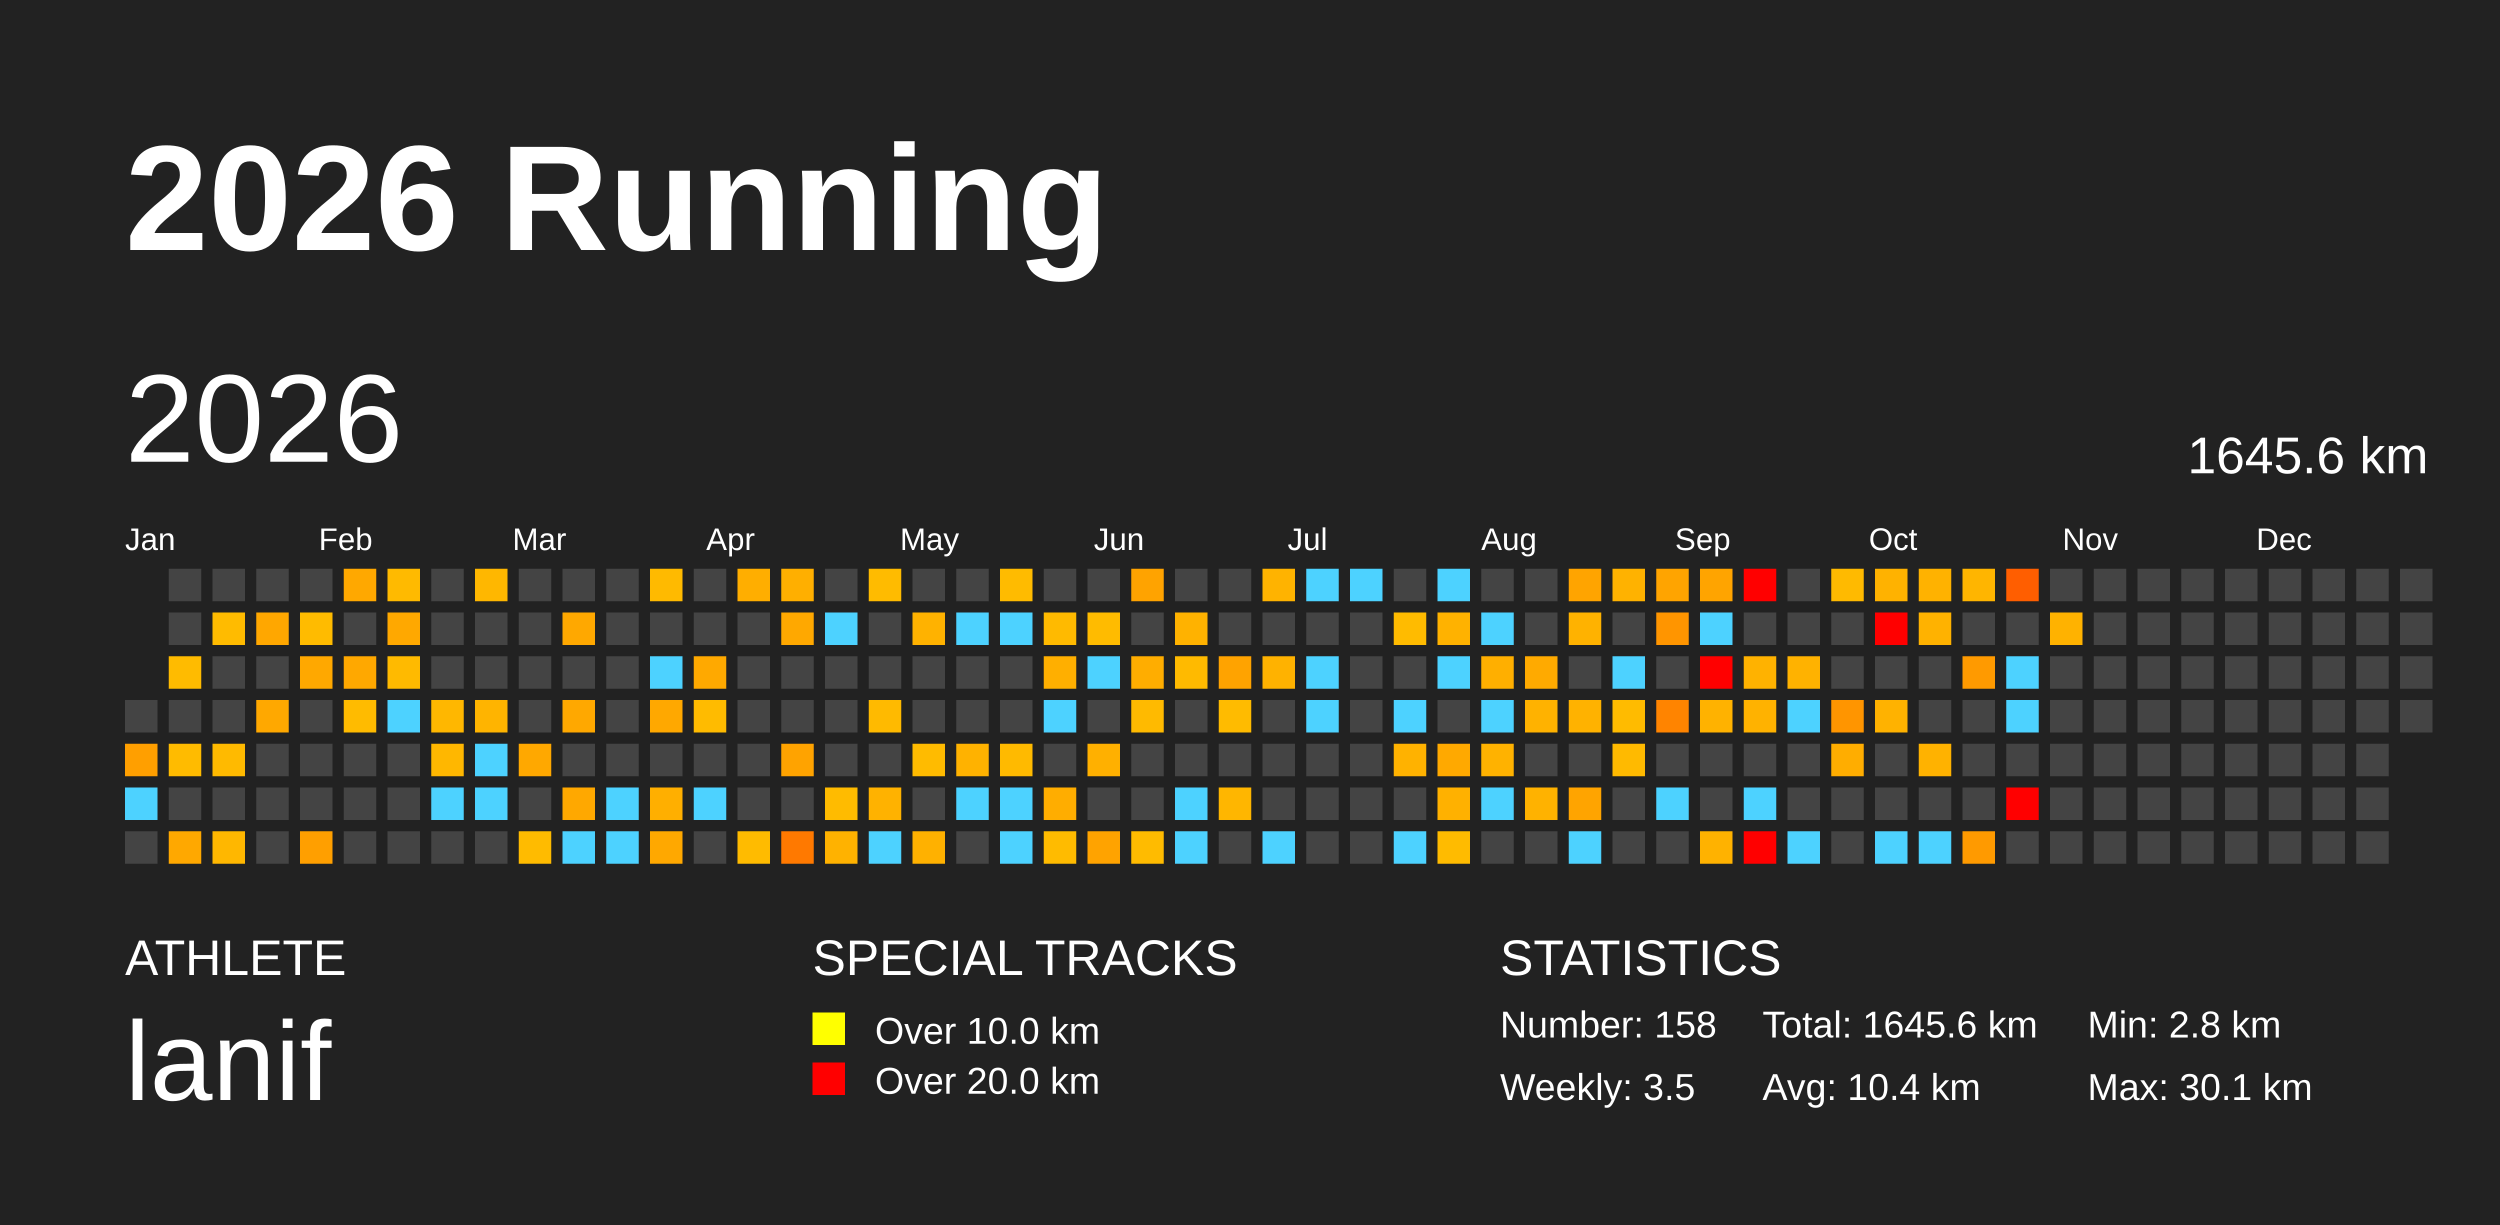
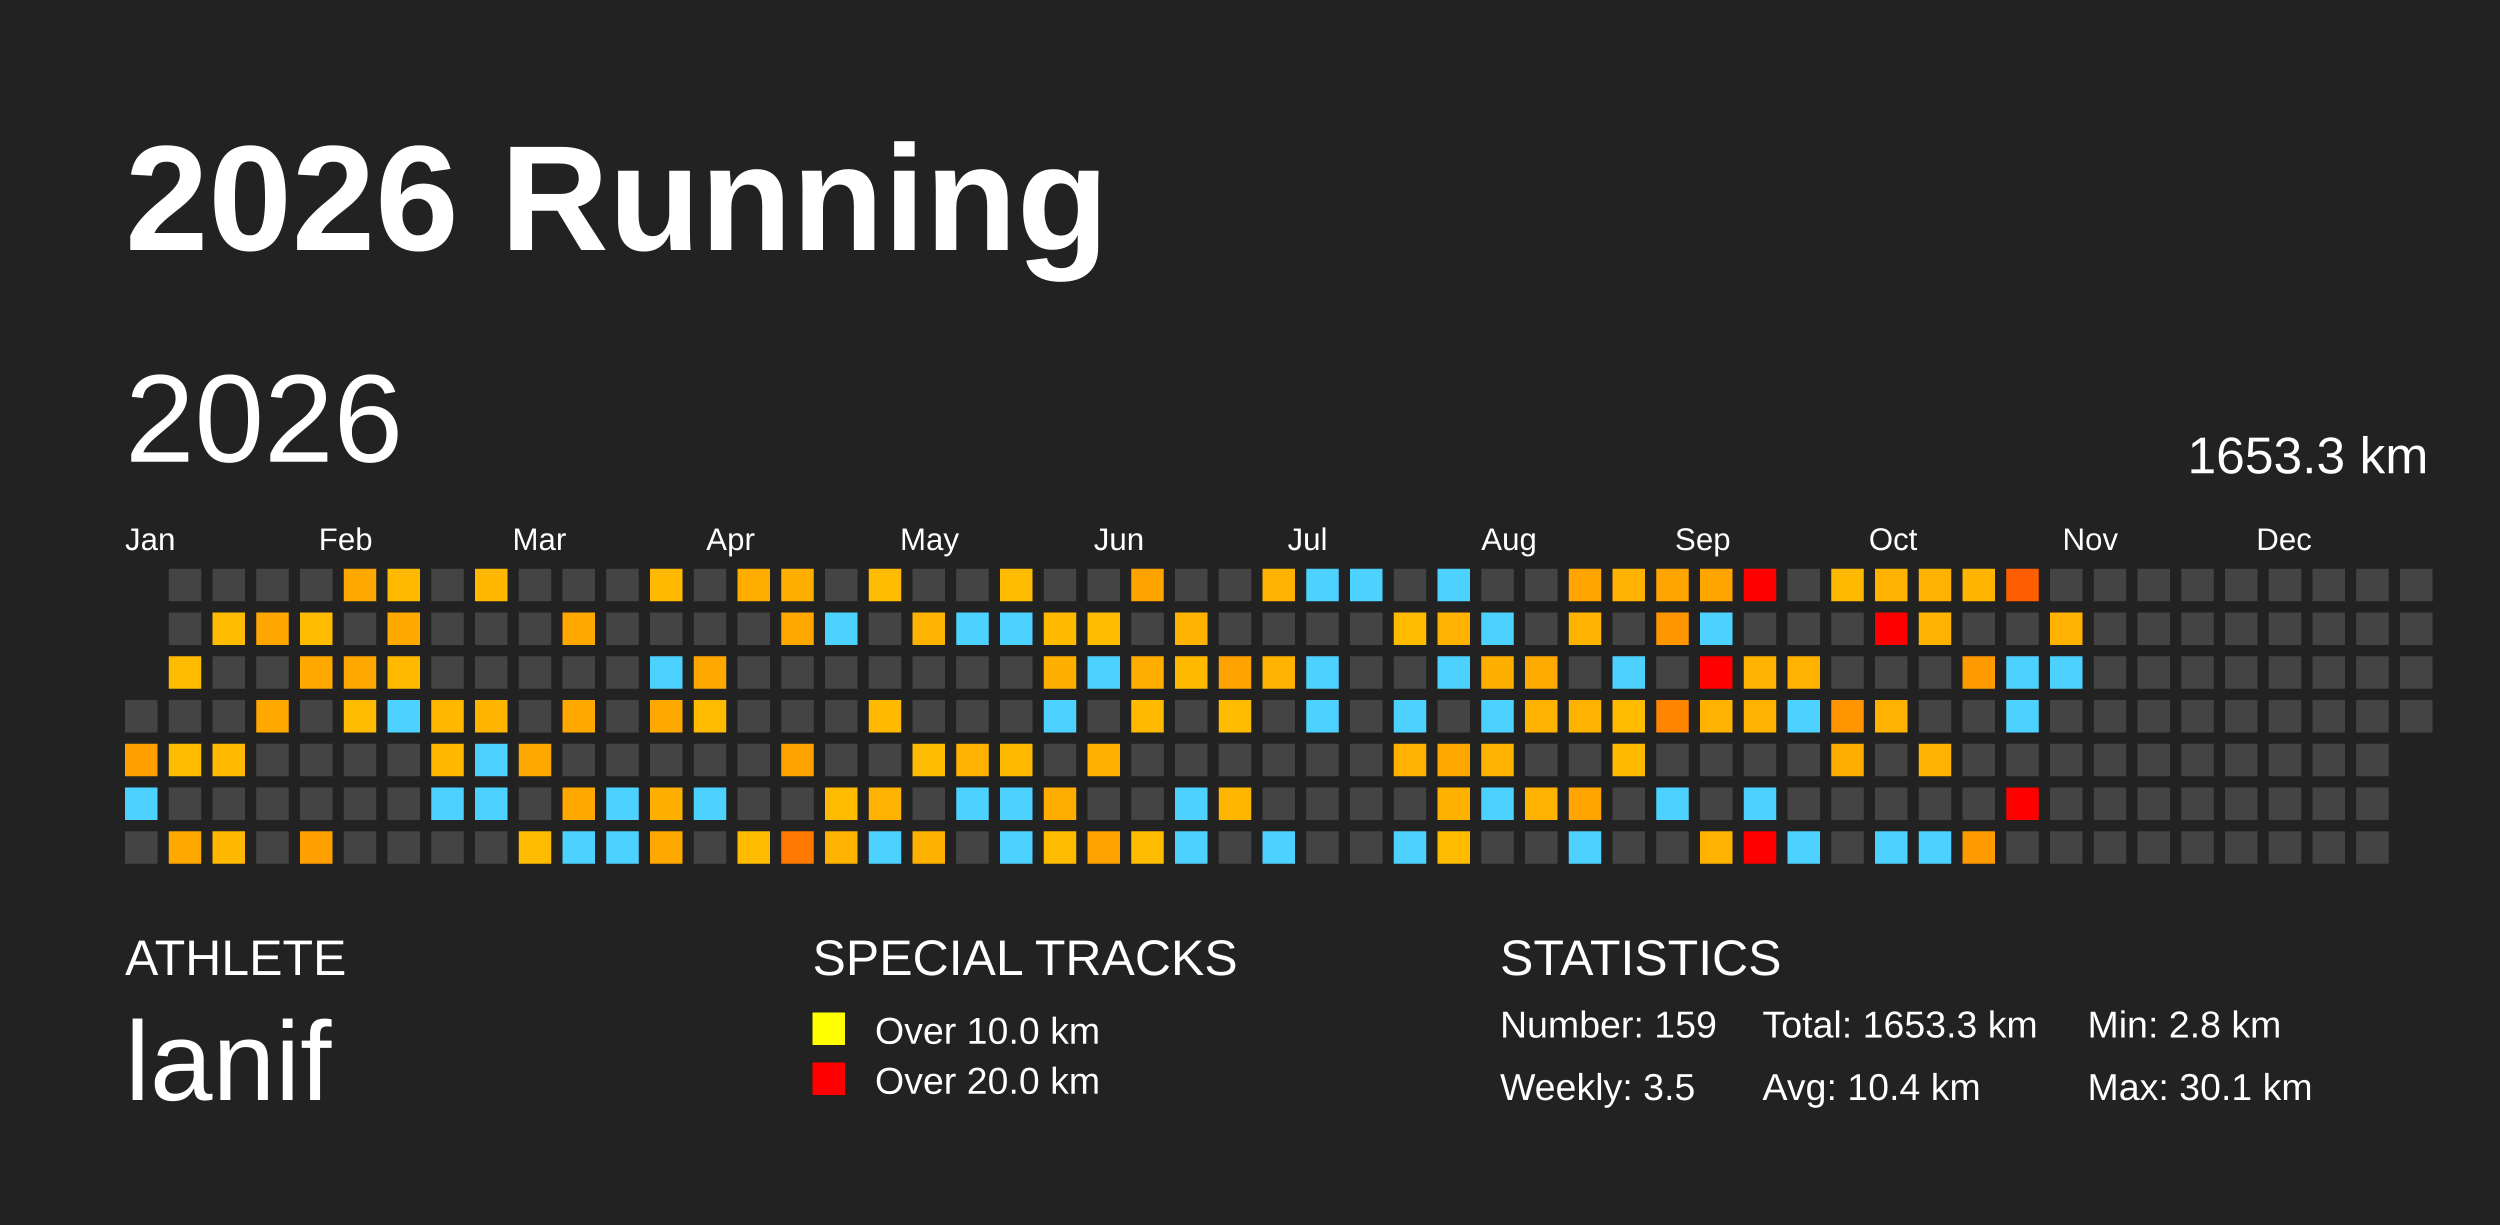
<svg xmlns="http://www.w3.org/2000/svg" baseProfile="full" height="98mm" version="1.1" viewBox="0,0,200,98" width="200mm">
  <defs />
  <rect fill="#222222" height="98" width="200" x="0" y="0" />
  <text fill="#FFFFFF" style="font-size:12px; font-family:Arial; font-weight:bold;" x="10" y="20">2026 Running</text>
  <text fill="#FFFFFF" style="font-size:4px; font-family:Arial" x="10" y="78">ATHLETE</text>
  <text fill="#FFFFFF" style="font-size:9px; font-family:Arial" x="10" y="88">lanif</text>
  <text fill="#FFFFFF" style="font-size:4px; font-family:Arial" x="65" y="78">SPECIAL TRACKS</text>
  <rect fill="yellow" height="2.6" width="2.6" x="65" y="81" />
  <text fill="#FFFFFF" style="font-size:3px; font-family:Arial" x="70" y="83.5">Over 10.0 km</text>
  <rect fill="red" height="2.6" width="2.6" x="65" y="85" />
  <text fill="#FFFFFF" style="font-size:3px; font-family:Arial" x="70" y="87.5">Over 20.0 km</text>
  <text fill="#FFFFFF" style="font-size:4px; font-family:Arial" x="120" y="78">STATISTICS</text>
-   <text fill="#FFFFFF" style="font-size:3px; font-family:Arial" x="120" y="83">Number: 158</text>
+   <text fill="#FFFFFF" style="font-size:3px; font-family:Arial" x="120" y="83">Number: 159</text>
  <text fill="#FFFFFF" style="font-size:3px; font-family:Arial" x="120" y="88">Weekly: 3.5</text>
-   <text fill="#FFFFFF" style="font-size:3px; font-family:Arial" x="141" y="83">Total: 1645.6 km</text>
+   <text fill="#FFFFFF" style="font-size:3px; font-family:Arial" x="141" y="83">Total: 1653.3 km</text>
  <text fill="#FFFFFF" style="font-size:3px; font-family:Arial" x="141" y="88">Avg: 10.4 km</text>
  <text fill="#FFFFFF" style="font-size:3px; font-family:Arial" x="167" y="83">Min: 2.8 km</text>
  <text fill="#FFFFFF" style="font-size:3px; font-family:Arial" x="167" y="88">Max: 30.1 km</text>
  <text dominant-baseline="hanging" fill="#FFFFFF" style="font-size:10.0px; font-family:Arial;" x="10" y="30">2026</text>
-   <text dominant-baseline="hanging" fill="#FFFFFF" style="font-size:4.125px; font-family:Arial;" x="175" y="35">1645.6 km</text>
+   <text dominant-baseline="hanging" fill="#FFFFFF" style="font-size:4.125px; font-family:Arial;" x="175" y="35">1653.3 km</text>
  <text fill="#FFFFFF" style="font-size:2.5px; font-family:Arial" x="10.0" y="44">Jan</text>
  <text fill="#FFFFFF" style="font-size:2.5px; font-family:Arial" x="25.5" y="44">Feb</text>
  <text fill="#FFFFFF" style="font-size:2.5px; font-family:Arial" x="41.0" y="44">Mar</text>
  <text fill="#FFFFFF" style="font-size:2.5px; font-family:Arial" x="56.5" y="44">Apr</text>
  <text fill="#FFFFFF" style="font-size:2.5px; font-family:Arial" x="72.0" y="44">May</text>
  <text fill="#FFFFFF" style="font-size:2.5px; font-family:Arial" x="87.5" y="44">Jun</text>
  <text fill="#FFFFFF" style="font-size:2.5px; font-family:Arial" x="103.0" y="44">Jul</text>
  <text fill="#FFFFFF" style="font-size:2.5px; font-family:Arial" x="118.5" y="44">Aug</text>
  <text fill="#FFFFFF" style="font-size:2.5px; font-family:Arial" x="134.0" y="44">Sep</text>
  <text fill="#FFFFFF" style="font-size:2.5px; font-family:Arial" x="149.5" y="44">Oct</text>
  <text fill="#FFFFFF" style="font-size:2.5px; font-family:Arial" x="165.0" y="44">Nov</text>
  <text fill="#FFFFFF" style="font-size:2.5px; font-family:Arial" x="180.5" y="44">Dec</text>
  <rect fill="#444444" height="2.6" width="2.6" x="10.0" y="56.0" />
  <rect fill="#ff9f00" height="2.6" width="2.6" x="10.0" y="59.5" />
  <rect fill="#4dd2ff" height="2.6" width="2.6" x="10.0" y="63.0" />
  <rect fill="#444444" height="2.6" width="2.6" x="10.0" y="66.5" />
  <rect fill="#444444" height="2.6" width="2.6" x="13.5" y="45.5" />
  <rect fill="#444444" height="2.6" width="2.6" x="13.5" y="49.0" />
  <rect fill="#ffbb00" height="2.6" width="2.6" x="13.5" y="52.5" />
  <rect fill="#444444" height="2.6" width="2.6" x="13.5" y="56.0" />
  <rect fill="#ffbb00" height="2.6" width="2.6" x="13.5" y="59.5" />
  <rect fill="#444444" height="2.6" width="2.6" x="13.5" y="63.0" />
  <rect fill="#ffa800" height="2.6" width="2.6" x="13.5" y="66.5" />
  <rect fill="#444444" height="2.6" width="2.6" x="17.0" y="45.5" />
  <rect fill="#ffbb00" height="2.6" width="2.6" x="17.0" y="49.0" />
  <rect fill="#444444" height="2.6" width="2.6" x="17.0" y="52.5" />
  <rect fill="#444444" height="2.6" width="2.6" x="17.0" y="56.0" />
  <rect fill="#ffba00" height="2.6" width="2.6" x="17.0" y="59.5" />
  <rect fill="#444444" height="2.6" width="2.6" x="17.0" y="63.0" />
  <rect fill="#ffb700" height="2.6" width="2.6" x="17.0" y="66.5" />
  <rect fill="#444444" height="2.6" width="2.6" x="20.5" y="45.5" />
  <rect fill="#ffa700" height="2.6" width="2.6" x="20.5" y="49.0" />
  <rect fill="#444444" height="2.6" width="2.6" x="20.5" y="52.5" />
  <rect fill="#ffa800" height="2.6" width="2.6" x="20.5" y="56.0" />
  <rect fill="#444444" height="2.6" width="2.6" x="20.5" y="59.5" />
  <rect fill="#444444" height="2.6" width="2.6" x="20.5" y="63.0" />
  <rect fill="#444444" height="2.6" width="2.6" x="20.5" y="66.5" />
  <rect fill="#444444" height="2.6" width="2.6" x="24.0" y="45.5" />
  <rect fill="#ffbb00" height="2.6" width="2.6" x="24.0" y="49.0" />
  <rect fill="#ffa800" height="2.6" width="2.6" x="24.0" y="52.5" />
  <rect fill="#444444" height="2.6" width="2.6" x="24.0" y="56.0" />
  <rect fill="#444444" height="2.6" width="2.6" x="24.0" y="59.5" />
  <rect fill="#444444" height="2.6" width="2.6" x="24.0" y="63.0" />
  <rect fill="#ff9f00" height="2.6" width="2.6" x="24.0" y="66.5" />
  <rect fill="#ffa800" height="2.6" width="2.6" x="27.5" y="45.5" />
  <rect fill="#444444" height="2.6" width="2.6" x="27.5" y="49.0" />
  <rect fill="#ffa800" height="2.6" width="2.6" x="27.5" y="52.5" />
  <rect fill="#ffbb00" height="2.6" width="2.6" x="27.5" y="56.0" />
  <rect fill="#444444" height="2.6" width="2.6" x="27.5" y="59.5" />
  <rect fill="#444444" height="2.6" width="2.6" x="27.5" y="63.0" />
  <rect fill="#444444" height="2.6" width="2.6" x="27.5" y="66.5" />
  <rect fill="#ffba00" height="2.6" width="2.6" x="31.0" y="45.5" />
  <rect fill="#ffa800" height="2.6" width="2.6" x="31.0" y="49.0" />
  <rect fill="#ffba00" height="2.6" width="2.6" x="31.0" y="52.5" />
  <rect fill="#4dd2ff" height="2.6" width="2.6" x="31.0" y="56.0" />
  <rect fill="#444444" height="2.6" width="2.6" x="31.0" y="59.5" />
  <rect fill="#444444" height="2.6" width="2.6" x="31.0" y="63.0" />
  <rect fill="#444444" height="2.6" width="2.6" x="31.0" y="66.5" />
  <rect fill="#444444" height="2.6" width="2.6" x="34.5" y="45.5" />
  <rect fill="#444444" height="2.6" width="2.6" x="34.5" y="49.0" />
  <rect fill="#444444" height="2.6" width="2.6" x="34.5" y="52.5" />
  <rect fill="#ffb700" height="2.6" width="2.6" x="34.5" y="56.0" />
  <rect fill="#ffb700" height="2.6" width="2.6" x="34.5" y="59.5" />
  <rect fill="#4dd2ff" height="2.6" width="2.6" x="34.5" y="63.0" />
  <rect fill="#444444" height="2.6" width="2.6" x="34.5" y="66.5" />
  <rect fill="#ffb700" height="2.6" width="2.6" x="38.0" y="45.5" />
  <rect fill="#444444" height="2.6" width="2.6" x="38.0" y="49.0" />
  <rect fill="#444444" height="2.6" width="2.6" x="38.0" y="52.5" />
  <rect fill="#ffb400" height="2.6" width="2.6" x="38.0" y="56.0" />
  <rect fill="#4dd2ff" height="2.6" width="2.6" x="38.0" y="59.5" />
  <rect fill="#4dd2ff" height="2.6" width="2.6" x="38.0" y="63.0" />
  <rect fill="#444444" height="2.6" width="2.6" x="38.0" y="66.5" />
  <rect fill="#444444" height="2.6" width="2.6" x="41.5" y="45.5" />
  <rect fill="#444444" height="2.6" width="2.6" x="41.5" y="49.0" />
  <rect fill="#444444" height="2.6" width="2.6" x="41.5" y="52.5" />
  <rect fill="#444444" height="2.6" width="2.6" x="41.5" y="56.0" />
  <rect fill="#ffa800" height="2.6" width="2.6" x="41.5" y="59.5" />
  <rect fill="#444444" height="2.6" width="2.6" x="41.5" y="63.0" />
  <rect fill="#ffbb00" height="2.6" width="2.6" x="41.5" y="66.5" />
  <rect fill="#444444" height="2.6" width="2.6" x="45.0" y="45.5" />
  <rect fill="#ffa800" height="2.6" width="2.6" x="45.0" y="49.0" />
  <rect fill="#444444" height="2.6" width="2.6" x="45.0" y="52.5" />
  <rect fill="#ffa800" height="2.6" width="2.6" x="45.0" y="56.0" />
  <rect fill="#444444" height="2.6" width="2.6" x="45.0" y="59.5" />
  <rect fill="#ffa800" height="2.6" width="2.6" x="45.0" y="63.0" />
  <rect fill="#4dd2ff" height="2.6" width="2.6" x="45.0" y="66.5" />
  <rect fill="#444444" height="2.6" width="2.6" x="48.5" y="45.5" />
  <rect fill="#444444" height="2.6" width="2.6" x="48.5" y="49.0" />
  <rect fill="#444444" height="2.6" width="2.6" x="48.5" y="52.5" />
  <rect fill="#444444" height="2.6" width="2.6" x="48.5" y="56.0" />
  <rect fill="#444444" height="2.6" width="2.6" x="48.5" y="59.5" />
  <rect fill="#4dd2ff" height="2.6" width="2.6" x="48.5" y="63.0" />
  <rect fill="#4dd2ff" height="2.6" width="2.6" x="48.5" y="66.5" />
  <rect fill="#ffba00" height="2.6" width="2.6" x="52.0" y="45.5" />
  <rect fill="#444444" height="2.6" width="2.6" x="52.0" y="49.0" />
  <rect fill="#4dd2ff" height="2.6" width="2.6" x="52.0" y="52.5" />
  <rect fill="#ffa800" height="2.6" width="2.6" x="52.0" y="56.0" />
  <rect fill="#444444" height="2.6" width="2.6" x="52.0" y="59.5" />
  <rect fill="#ffaf00" height="2.6" width="2.6" x="52.0" y="63.0" />
  <rect fill="#ffa800" height="2.6" width="2.6" x="52.0" y="66.5" />
  <rect fill="#444444" height="2.6" width="2.6" x="55.5" y="45.5" />
  <rect fill="#444444" height="2.6" width="2.6" x="55.5" y="49.0" />
  <rect fill="#ffa900" height="2.6" width="2.6" x="55.5" y="52.5" />
  <rect fill="#ffbb00" height="2.6" width="2.6" x="55.5" y="56.0" />
  <rect fill="#444444" height="2.6" width="2.6" x="55.5" y="59.5" />
  <rect fill="#4dd2ff" height="2.6" width="2.6" x="55.5" y="63.0" />
  <rect fill="#444444" height="2.6" width="2.6" x="55.5" y="66.5" />
  <rect fill="#ffae00" height="2.6" width="2.6" x="59.0" y="45.5" />
  <rect fill="#444444" height="2.6" width="2.6" x="59.0" y="49.0" />
  <rect fill="#444444" height="2.6" width="2.6" x="59.0" y="52.5" />
  <rect fill="#444444" height="2.6" width="2.6" x="59.0" y="56.0" />
  <rect fill="#444444" height="2.6" width="2.6" x="59.0" y="59.5" />
  <rect fill="#444444" height="2.6" width="2.6" x="59.0" y="63.0" />
  <rect fill="#ffbb00" height="2.6" width="2.6" x="59.0" y="66.5" />
  <rect fill="#ffaf00" height="2.6" width="2.6" x="62.5" y="45.5" />
  <rect fill="#ffa800" height="2.6" width="2.6" x="62.5" y="49.0" />
  <rect fill="#444444" height="2.6" width="2.6" x="62.5" y="52.5" />
  <rect fill="#444444" height="2.6" width="2.6" x="62.5" y="56.0" />
  <rect fill="#ffa300" height="2.6" width="2.6" x="62.5" y="59.5" />
  <rect fill="#444444" height="2.6" width="2.6" x="62.5" y="63.0" />
  <rect fill="#ff7900" height="2.6" width="2.6" x="62.5" y="66.5" />
  <rect fill="#444444" height="2.6" width="2.6" x="66.0" y="45.5" />
  <rect fill="#4dd2ff" height="2.6" width="2.6" x="66.0" y="49.0" />
  <rect fill="#444444" height="2.6" width="2.6" x="66.0" y="52.5" />
  <rect fill="#444444" height="2.6" width="2.6" x="66.0" y="56.0" />
  <rect fill="#444444" height="2.6" width="2.6" x="66.0" y="59.5" />
  <rect fill="#ffbb00" height="2.6" width="2.6" x="66.0" y="63.0" />
  <rect fill="#ffb200" height="2.6" width="2.6" x="66.0" y="66.5" />
  <rect fill="#ffbb00" height="2.6" width="2.6" x="69.5" y="45.5" />
  <rect fill="#444444" height="2.6" width="2.6" x="69.5" y="49.0" />
  <rect fill="#444444" height="2.6" width="2.6" x="69.5" y="52.5" />
  <rect fill="#ffba00" height="2.6" width="2.6" x="69.5" y="56.0" />
  <rect fill="#444444" height="2.6" width="2.6" x="69.5" y="59.5" />
  <rect fill="#ffb200" height="2.6" width="2.6" x="69.5" y="63.0" />
  <rect fill="#4dd2ff" height="2.6" width="2.6" x="69.5" y="66.5" />
  <rect fill="#444444" height="2.6" width="2.6" x="73.0" y="45.5" />
  <rect fill="#ffb200" height="2.6" width="2.6" x="73.0" y="49.0" />
  <rect fill="#444444" height="2.6" width="2.6" x="73.0" y="52.5" />
  <rect fill="#444444" height="2.6" width="2.6" x="73.0" y="56.0" />
  <rect fill="#ffbb00" height="2.6" width="2.6" x="73.0" y="59.5" />
  <rect fill="#444444" height="2.6" width="2.6" x="73.0" y="63.0" />
  <rect fill="#ffb100" height="2.6" width="2.6" x="73.0" y="66.5" />
  <rect fill="#444444" height="2.6" width="2.6" x="76.5" y="45.5" />
  <rect fill="#4dd2ff" height="2.6" width="2.6" x="76.5" y="49.0" />
  <rect fill="#444444" height="2.6" width="2.6" x="76.5" y="52.5" />
  <rect fill="#444444" height="2.6" width="2.6" x="76.5" y="56.0" />
  <rect fill="#ffb200" height="2.6" width="2.6" x="76.5" y="59.5" />
  <rect fill="#4dd2ff" height="2.6" width="2.6" x="76.5" y="63.0" />
  <rect fill="#444444" height="2.6" width="2.6" x="76.5" y="66.5" />
  <rect fill="#ffbb00" height="2.6" width="2.6" x="80.0" y="45.5" />
  <rect fill="#4dd2ff" height="2.6" width="2.6" x="80.0" y="49.0" />
  <rect fill="#444444" height="2.6" width="2.6" x="80.0" y="52.5" />
  <rect fill="#444444" height="2.6" width="2.6" x="80.0" y="56.0" />
  <rect fill="#ffba00" height="2.6" width="2.6" x="80.0" y="59.5" />
  <rect fill="#4dd2ff" height="2.6" width="2.6" x="80.0" y="63.0" />
  <rect fill="#4dd2ff" height="2.6" width="2.6" x="80.0" y="66.5" />
  <rect fill="#444444" height="2.6" width="2.6" x="83.5" y="45.5" />
  <rect fill="#ffba00" height="2.6" width="2.6" x="83.5" y="49.0" />
  <rect fill="#ffaf00" height="2.6" width="2.6" x="83.5" y="52.5" />
  <rect fill="#4dd2ff" height="2.6" width="2.6" x="83.5" y="56.0" />
  <rect fill="#444444" height="2.6" width="2.6" x="83.5" y="59.5" />
  <rect fill="#ffad00" height="2.6" width="2.6" x="83.5" y="63.0" />
  <rect fill="#ffbb00" height="2.6" width="2.6" x="83.5" y="66.5" />
  <rect fill="#444444" height="2.6" width="2.6" x="87.0" y="45.5" />
  <rect fill="#ffbb00" height="2.6" width="2.6" x="87.0" y="49.0" />
  <rect fill="#4dd2ff" height="2.6" width="2.6" x="87.0" y="52.5" />
  <rect fill="#444444" height="2.6" width="2.6" x="87.0" y="56.0" />
  <rect fill="#ffb000" height="2.6" width="2.6" x="87.0" y="59.5" />
  <rect fill="#444444" height="2.6" width="2.6" x="87.0" y="63.0" />
  <rect fill="#ffa300" height="2.6" width="2.6" x="87.0" y="66.5" />
  <rect fill="#ffa300" height="2.6" width="2.6" x="90.5" y="45.5" />
  <rect fill="#444444" height="2.6" width="2.6" x="90.5" y="49.0" />
  <rect fill="#ffad00" height="2.6" width="2.6" x="90.5" y="52.5" />
  <rect fill="#ffba00" height="2.6" width="2.6" x="90.5" y="56.0" />
  <rect fill="#444444" height="2.6" width="2.6" x="90.5" y="59.5" />
  <rect fill="#444444" height="2.6" width="2.6" x="90.5" y="63.0" />
  <rect fill="#ffbb00" height="2.6" width="2.6" x="90.5" y="66.5" />
  <rect fill="#444444" height="2.6" width="2.6" x="94.0" y="45.5" />
  <rect fill="#ffb200" height="2.6" width="2.6" x="94.0" y="49.0" />
  <rect fill="#ffba00" height="2.6" width="2.6" x="94.0" y="52.5" />
  <rect fill="#444444" height="2.6" width="2.6" x="94.0" y="56.0" />
  <rect fill="#444444" height="2.6" width="2.6" x="94.0" y="59.5" />
  <rect fill="#4dd2ff" height="2.6" width="2.6" x="94.0" y="63.0" />
  <rect fill="#4dd2ff" height="2.6" width="2.6" x="94.0" y="66.5" />
  <rect fill="#444444" height="2.6" width="2.6" x="97.5" y="45.5" />
  <rect fill="#444444" height="2.6" width="2.6" x="97.5" y="49.0" />
  <rect fill="#ffa300" height="2.6" width="2.6" x="97.5" y="52.5" />
  <rect fill="#ffbb00" height="2.6" width="2.6" x="97.5" y="56.0" />
  <rect fill="#444444" height="2.6" width="2.6" x="97.5" y="59.5" />
  <rect fill="#ffb600" height="2.6" width="2.6" x="97.5" y="63.0" />
  <rect fill="#444444" height="2.6" width="2.6" x="97.5" y="66.5" />
  <rect fill="#ffb300" height="2.6" width="2.6" x="101.0" y="45.5" />
  <rect fill="#444444" height="2.6" width="2.6" x="101.0" y="49.0" />
  <rect fill="#ffb200" height="2.6" width="2.6" x="101.0" y="52.5" />
  <rect fill="#444444" height="2.6" width="2.6" x="101.0" y="56.0" />
  <rect fill="#444444" height="2.6" width="2.6" x="101.0" y="59.5" />
  <rect fill="#444444" height="2.6" width="2.6" x="101.0" y="63.0" />
  <rect fill="#4dd2ff" height="2.6" width="2.6" x="101.0" y="66.5" />
  <rect fill="#4dd2ff" height="2.6" width="2.6" x="104.5" y="45.5" />
  <rect fill="#444444" height="2.6" width="2.6" x="104.5" y="49.0" />
  <rect fill="#4dd2ff" height="2.6" width="2.6" x="104.5" y="52.5" />
  <rect fill="#4dd2ff" height="2.6" width="2.6" x="104.5" y="56.0" />
  <rect fill="#444444" height="2.6" width="2.6" x="104.5" y="59.5" />
  <rect fill="#444444" height="2.6" width="2.6" x="104.5" y="63.0" />
  <rect fill="#444444" height="2.6" width="2.6" x="104.5" y="66.5" />
  <rect fill="#4dd2ff" height="2.6" width="2.6" x="108.0" y="45.5" />
  <rect fill="#444444" height="2.6" width="2.6" x="108.0" y="49.0" />
  <rect fill="#444444" height="2.6" width="2.6" x="108.0" y="52.5" />
  <rect fill="#444444" height="2.6" width="2.6" x="108.0" y="56.0" />
  <rect fill="#444444" height="2.6" width="2.6" x="108.0" y="59.5" />
  <rect fill="#444444" height="2.6" width="2.6" x="108.0" y="63.0" />
  <rect fill="#444444" height="2.6" width="2.6" x="108.0" y="66.5" />
  <rect fill="#444444" height="2.6" width="2.6" x="111.5" y="45.5" />
  <rect fill="#ffbb00" height="2.6" width="2.6" x="111.5" y="49.0" />
  <rect fill="#444444" height="2.6" width="2.6" x="111.5" y="52.5" />
  <rect fill="#4dd2ff" height="2.6" width="2.6" x="111.5" y="56.0" />
  <rect fill="#ffb200" height="2.6" width="2.6" x="111.5" y="59.5" />
  <rect fill="#444444" height="2.6" width="2.6" x="111.5" y="63.0" />
  <rect fill="#4dd2ff" height="2.6" width="2.6" x="111.5" y="66.5" />
  <rect fill="#4dd2ff" height="2.6" width="2.6" x="115.0" y="45.5" />
  <rect fill="#ffb200" height="2.6" width="2.6" x="115.0" y="49.0" />
  <rect fill="#4dd2ff" height="2.6" width="2.6" x="115.0" y="52.5" />
  <rect fill="#444444" height="2.6" width="2.6" x="115.0" y="56.0" />
  <rect fill="#ffa900" height="2.6" width="2.6" x="115.0" y="59.5" />
  <rect fill="#ffb100" height="2.6" width="2.6" x="115.0" y="63.0" />
  <rect fill="#ffbb00" height="2.6" width="2.6" x="115.0" y="66.5" />
  <rect fill="#444444" height="2.6" width="2.6" x="118.5" y="45.5" />
  <rect fill="#4dd2ff" height="2.6" width="2.6" x="118.5" y="49.0" />
  <rect fill="#ffaf00" height="2.6" width="2.6" x="118.5" y="52.5" />
  <rect fill="#4dd2ff" height="2.6" width="2.6" x="118.5" y="56.0" />
  <rect fill="#ffb200" height="2.6" width="2.6" x="118.5" y="59.5" />
  <rect fill="#4dd2ff" height="2.6" width="2.6" x="118.5" y="63.0" />
  <rect fill="#444444" height="2.6" width="2.6" x="118.5" y="66.5" />
  <rect fill="#444444" height="2.6" width="2.6" x="122.0" y="45.5" />
  <rect fill="#444444" height="2.6" width="2.6" x="122.0" y="49.0" />
  <rect fill="#ffaa00" height="2.6" width="2.6" x="122.0" y="52.5" />
  <rect fill="#ffb200" height="2.6" width="2.6" x="122.0" y="56.0" />
  <rect fill="#444444" height="2.6" width="2.6" x="122.0" y="59.5" />
  <rect fill="#ffb200" height="2.6" width="2.6" x="122.0" y="63.0" />
  <rect fill="#444444" height="2.6" width="2.6" x="122.0" y="66.5" />
  <rect fill="#ffa400" height="2.6" width="2.6" x="125.5" y="45.5" />
  <rect fill="#ffb200" height="2.6" width="2.6" x="125.5" y="49.0" />
  <rect fill="#444444" height="2.6" width="2.6" x="125.5" y="52.5" />
  <rect fill="#ffb200" height="2.6" width="2.6" x="125.5" y="56.0" />
  <rect fill="#444444" height="2.6" width="2.6" x="125.5" y="59.5" />
  <rect fill="#ffa400" height="2.6" width="2.6" x="125.5" y="63.0" />
  <rect fill="#4dd2ff" height="2.6" width="2.6" x="125.5" y="66.5" />
  <rect fill="#ffb200" height="2.6" width="2.6" x="129.0" y="45.5" />
  <rect fill="#444444" height="2.6" width="2.6" x="129.0" y="49.0" />
  <rect fill="#4dd2ff" height="2.6" width="2.6" x="129.0" y="52.5" />
  <rect fill="#ffbb00" height="2.6" width="2.6" x="129.0" y="56.0" />
  <rect fill="#ffba00" height="2.6" width="2.6" x="129.0" y="59.5" />
  <rect fill="#444444" height="2.6" width="2.6" x="129.0" y="63.0" />
  <rect fill="#444444" height="2.6" width="2.6" x="129.0" y="66.5" />
  <rect fill="#ffa400" height="2.6" width="2.6" x="132.5" y="45.5" />
  <rect fill="#ff9500" height="2.6" width="2.6" x="132.5" y="49.0" />
  <rect fill="#444444" height="2.6" width="2.6" x="132.5" y="52.5" />
  <rect fill="#ff8400" height="2.6" width="2.6" x="132.5" y="56.0" />
  <rect fill="#444444" height="2.6" width="2.6" x="132.5" y="59.5" />
  <rect fill="#4dd2ff" height="2.6" width="2.6" x="132.5" y="63.0" />
  <rect fill="#444444" height="2.6" width="2.6" x="132.5" y="66.5" />
  <rect fill="#ffa400" height="2.6" width="2.6" x="136.0" y="45.5" />
  <rect fill="#4dd2ff" height="2.6" width="2.6" x="136.0" y="49.0" />
  <rect fill="red" height="2.6" width="2.6" x="136.0" y="52.5" />
  <rect fill="#ffb200" height="2.6" width="2.6" x="136.0" y="56.0" />
  <rect fill="#444444" height="2.6" width="2.6" x="136.0" y="59.5" />
  <rect fill="#444444" height="2.6" width="2.6" x="136.0" y="63.0" />
  <rect fill="#ffb200" height="2.6" width="2.6" x="136.0" y="66.5" />
  <rect fill="red" height="2.6" width="2.6" x="139.5" y="45.5" />
  <rect fill="#444444" height="2.6" width="2.6" x="139.5" y="49.0" />
  <rect fill="#ffb200" height="2.6" width="2.6" x="139.5" y="52.5" />
  <rect fill="#ffb200" height="2.6" width="2.6" x="139.5" y="56.0" />
  <rect fill="#444444" height="2.6" width="2.6" x="139.5" y="59.5" />
  <rect fill="#4dd2ff" height="2.6" width="2.6" x="139.5" y="63.0" />
  <rect fill="red" height="2.6" width="2.6" x="139.5" y="66.5" />
  <rect fill="#444444" height="2.6" width="2.6" x="143.0" y="45.5" />
  <rect fill="#444444" height="2.6" width="2.6" x="143.0" y="49.0" />
  <rect fill="#ffb200" height="2.6" width="2.6" x="143.0" y="52.5" />
  <rect fill="#4dd2ff" height="2.6" width="2.6" x="143.0" y="56.0" />
  <rect fill="#444444" height="2.6" width="2.6" x="143.0" y="59.5" />
  <rect fill="#444444" height="2.6" width="2.6" x="143.0" y="63.0" />
  <rect fill="#4dd2ff" height="2.6" width="2.6" x="143.0" y="66.5" />
  <rect fill="#ffba00" height="2.6" width="2.6" x="146.5" y="45.5" />
  <rect fill="#444444" height="2.6" width="2.6" x="146.5" y="49.0" />
  <rect fill="#444444" height="2.6" width="2.6" x="146.5" y="52.5" />
  <rect fill="#ff9500" height="2.6" width="2.6" x="146.5" y="56.0" />
  <rect fill="#ffad00" height="2.6" width="2.6" x="146.5" y="59.5" />
  <rect fill="#444444" height="2.6" width="2.6" x="146.5" y="63.0" />
  <rect fill="#444444" height="2.6" width="2.6" x="146.5" y="66.5" />
  <rect fill="#ffb200" height="2.6" width="2.6" x="150.0" y="45.5" />
  <rect fill="red" height="2.6" width="2.6" x="150.0" y="49.0" />
  <rect fill="#444444" height="2.6" width="2.6" x="150.0" y="52.5" />
  <rect fill="#ffb200" height="2.6" width="2.6" x="150.0" y="56.0" />
  <rect fill="#444444" height="2.6" width="2.6" x="150.0" y="59.5" />
  <rect fill="#444444" height="2.6" width="2.6" x="150.0" y="63.0" />
  <rect fill="#4dd2ff" height="2.6" width="2.6" x="150.0" y="66.5" />
  <rect fill="#ffb200" height="2.6" width="2.6" x="153.5" y="45.5" />
  <rect fill="#ffb200" height="2.6" width="2.6" x="153.5" y="49.0" />
  <rect fill="#444444" height="2.6" width="2.6" x="153.5" y="52.5" />
  <rect fill="#444444" height="2.6" width="2.6" x="153.5" y="56.0" />
  <rect fill="#ffb200" height="2.6" width="2.6" x="153.5" y="59.5" />
  <rect fill="#444444" height="2.6" width="2.6" x="153.5" y="63.0" />
  <rect fill="#4dd2ff" height="2.6" width="2.6" x="153.5" y="66.5" />
  <rect fill="#ffb500" height="2.6" width="2.6" x="157.0" y="45.5" />
  <rect fill="#444444" height="2.6" width="2.6" x="157.0" y="49.0" />
  <rect fill="#ff9a00" height="2.6" width="2.6" x="157.0" y="52.5" />
  <rect fill="#444444" height="2.6" width="2.6" x="157.0" y="56.0" />
  <rect fill="#444444" height="2.6" width="2.6" x="157.0" y="59.5" />
  <rect fill="#444444" height="2.6" width="2.6" x="157.0" y="63.0" />
  <rect fill="#ff9a00" height="2.6" width="2.6" x="157.0" y="66.5" />
  <rect fill="#ff5e00" height="2.6" width="2.6" x="160.5" y="45.5" />
  <rect fill="#444444" height="2.6" width="2.6" x="160.5" y="49.0" />
  <rect fill="#4dd2ff" height="2.6" width="2.6" x="160.5" y="52.5" />
  <rect fill="#4dd2ff" height="2.6" width="2.6" x="160.5" y="56.0" />
  <rect fill="#444444" height="2.6" width="2.6" x="160.5" y="59.5" />
  <rect fill="red" height="2.6" width="2.6" x="160.5" y="63.0" />
  <rect fill="#444444" height="2.6" width="2.6" x="160.5" y="66.5" />
  <rect fill="#444444" height="2.6" width="2.6" x="164.0" y="45.5" />
  <rect fill="#ffb200" height="2.6" width="2.6" x="164.0" y="49.0" />
-   <rect fill="#444444" height="2.6" width="2.6" x="164.0" y="52.5" />
+   <rect fill="#4dd2ff" height="2.6" width="2.6" x="164.0" y="52.5" />
  <rect fill="#444444" height="2.6" width="2.6" x="164.0" y="56.0" />
  <rect fill="#444444" height="2.6" width="2.6" x="164.0" y="59.5" />
  <rect fill="#444444" height="2.6" width="2.6" x="164.0" y="63.0" />
  <rect fill="#444444" height="2.6" width="2.6" x="164.0" y="66.5" />
  <rect fill="#444444" height="2.6" width="2.6" x="167.5" y="45.5" />
  <rect fill="#444444" height="2.6" width="2.6" x="167.5" y="49.0" />
  <rect fill="#444444" height="2.6" width="2.6" x="167.5" y="52.5" />
  <rect fill="#444444" height="2.6" width="2.6" x="167.5" y="56.0" />
  <rect fill="#444444" height="2.6" width="2.6" x="167.5" y="59.5" />
  <rect fill="#444444" height="2.6" width="2.6" x="167.5" y="63.0" />
  <rect fill="#444444" height="2.6" width="2.6" x="167.5" y="66.5" />
  <rect fill="#444444" height="2.6" width="2.6" x="171.0" y="45.5" />
  <rect fill="#444444" height="2.6" width="2.6" x="171.0" y="49.0" />
  <rect fill="#444444" height="2.6" width="2.6" x="171.0" y="52.5" />
  <rect fill="#444444" height="2.6" width="2.6" x="171.0" y="56.0" />
  <rect fill="#444444" height="2.6" width="2.6" x="171.0" y="59.5" />
  <rect fill="#444444" height="2.6" width="2.6" x="171.0" y="63.0" />
  <rect fill="#444444" height="2.6" width="2.6" x="171.0" y="66.5" />
  <rect fill="#444444" height="2.6" width="2.6" x="174.5" y="45.5" />
  <rect fill="#444444" height="2.6" width="2.6" x="174.5" y="49.0" />
  <rect fill="#444444" height="2.6" width="2.6" x="174.5" y="52.5" />
  <rect fill="#444444" height="2.6" width="2.6" x="174.5" y="56.0" />
  <rect fill="#444444" height="2.6" width="2.6" x="174.5" y="59.5" />
  <rect fill="#444444" height="2.6" width="2.6" x="174.5" y="63.0" />
  <rect fill="#444444" height="2.6" width="2.6" x="174.5" y="66.5" />
  <rect fill="#444444" height="2.6" width="2.6" x="178.0" y="45.5" />
  <rect fill="#444444" height="2.6" width="2.6" x="178.0" y="49.0" />
  <rect fill="#444444" height="2.6" width="2.6" x="178.0" y="52.5" />
  <rect fill="#444444" height="2.6" width="2.6" x="178.0" y="56.0" />
  <rect fill="#444444" height="2.6" width="2.6" x="178.0" y="59.5" />
  <rect fill="#444444" height="2.6" width="2.6" x="178.0" y="63.0" />
  <rect fill="#444444" height="2.6" width="2.6" x="178.0" y="66.5" />
  <rect fill="#444444" height="2.6" width="2.6" x="181.5" y="45.5" />
  <rect fill="#444444" height="2.6" width="2.6" x="181.5" y="49.0" />
  <rect fill="#444444" height="2.6" width="2.6" x="181.5" y="52.5" />
  <rect fill="#444444" height="2.6" width="2.6" x="181.5" y="56.0" />
  <rect fill="#444444" height="2.6" width="2.6" x="181.5" y="59.5" />
  <rect fill="#444444" height="2.6" width="2.6" x="181.5" y="63.0" />
  <rect fill="#444444" height="2.6" width="2.6" x="181.5" y="66.5" />
  <rect fill="#444444" height="2.6" width="2.6" x="185.0" y="45.5" />
  <rect fill="#444444" height="2.6" width="2.6" x="185.0" y="49.0" />
  <rect fill="#444444" height="2.6" width="2.6" x="185.0" y="52.5" />
  <rect fill="#444444" height="2.6" width="2.6" x="185.0" y="56.0" />
  <rect fill="#444444" height="2.6" width="2.6" x="185.0" y="59.5" />
  <rect fill="#444444" height="2.6" width="2.6" x="185.0" y="63.0" />
  <rect fill="#444444" height="2.6" width="2.6" x="185.0" y="66.5" />
  <rect fill="#444444" height="2.6" width="2.6" x="188.5" y="45.5" />
  <rect fill="#444444" height="2.6" width="2.6" x="188.5" y="49.0" />
  <rect fill="#444444" height="2.6" width="2.6" x="188.5" y="52.5" />
  <rect fill="#444444" height="2.6" width="2.6" x="188.5" y="56.0" />
  <rect fill="#444444" height="2.6" width="2.6" x="188.5" y="59.5" />
  <rect fill="#444444" height="2.6" width="2.6" x="188.5" y="63.0" />
  <rect fill="#444444" height="2.6" width="2.6" x="188.5" y="66.5" />
  <rect fill="#444444" height="2.6" width="2.6" x="192.0" y="45.5" />
  <rect fill="#444444" height="2.6" width="2.6" x="192.0" y="49.0" />
  <rect fill="#444444" height="2.6" width="2.6" x="192.0" y="52.5" />
  <rect fill="#444444" height="2.6" width="2.6" x="192.0" y="56.0" />
</svg>
